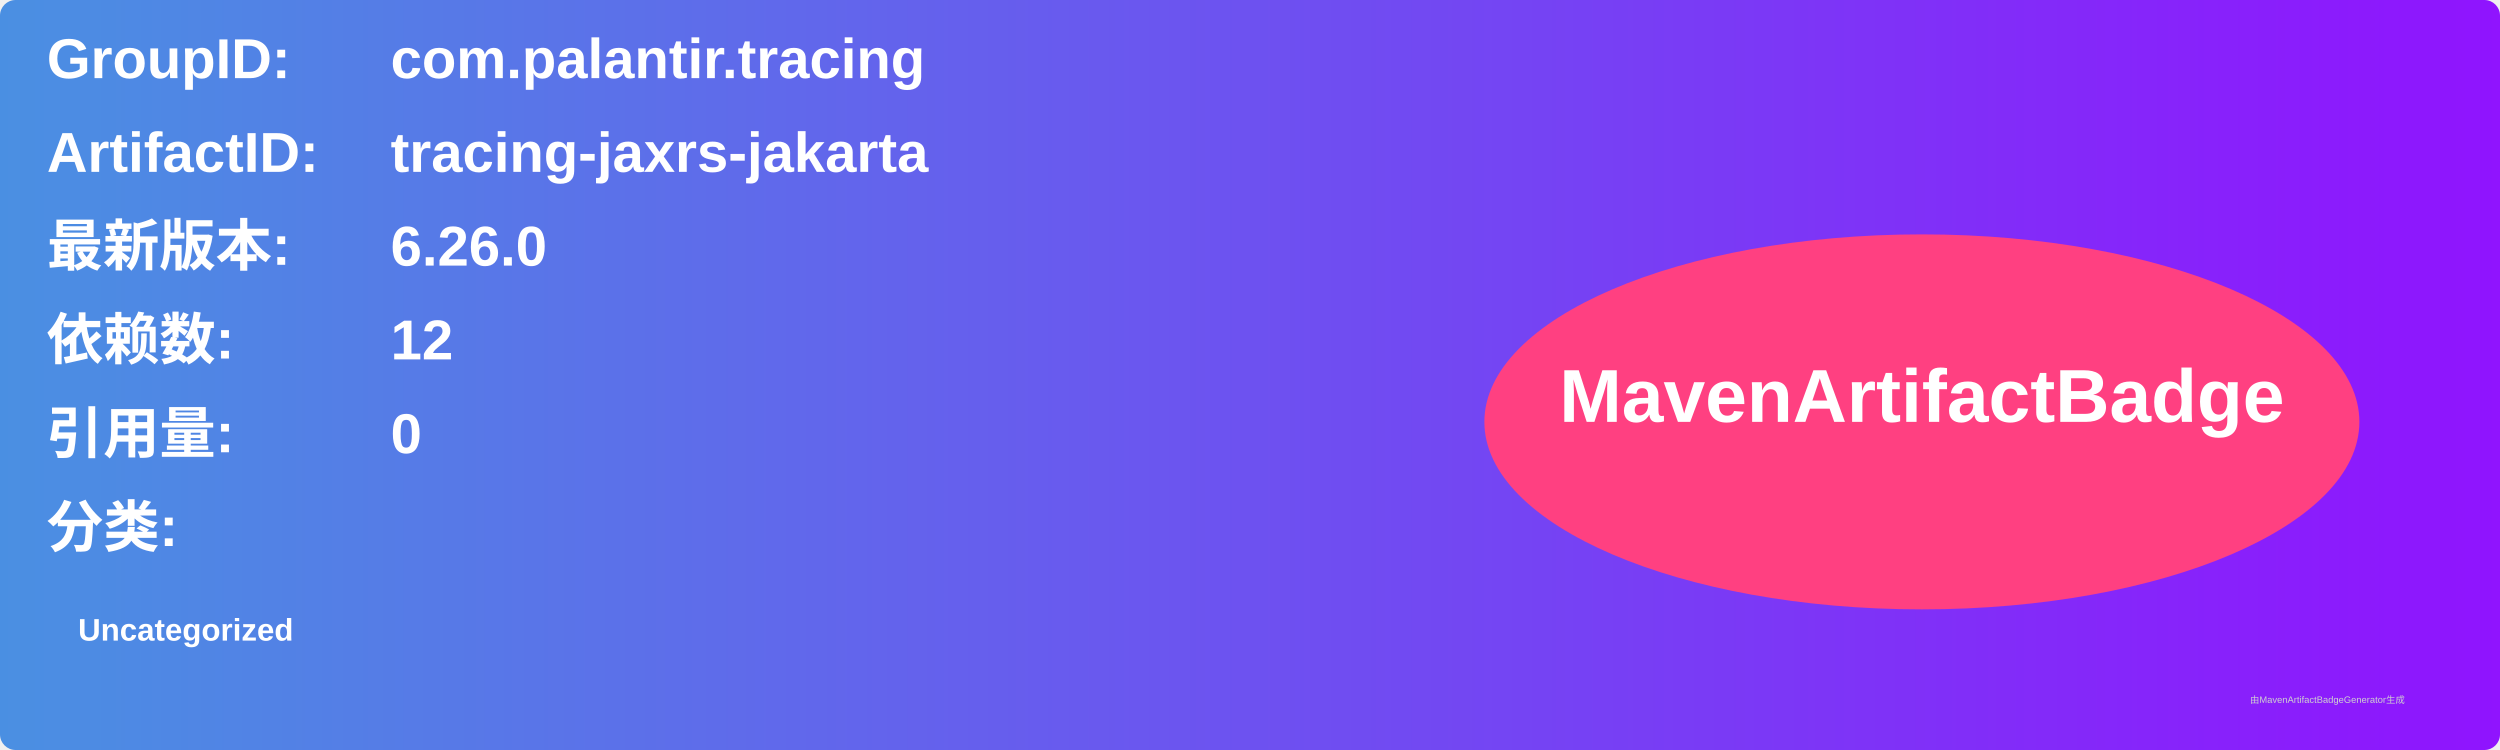
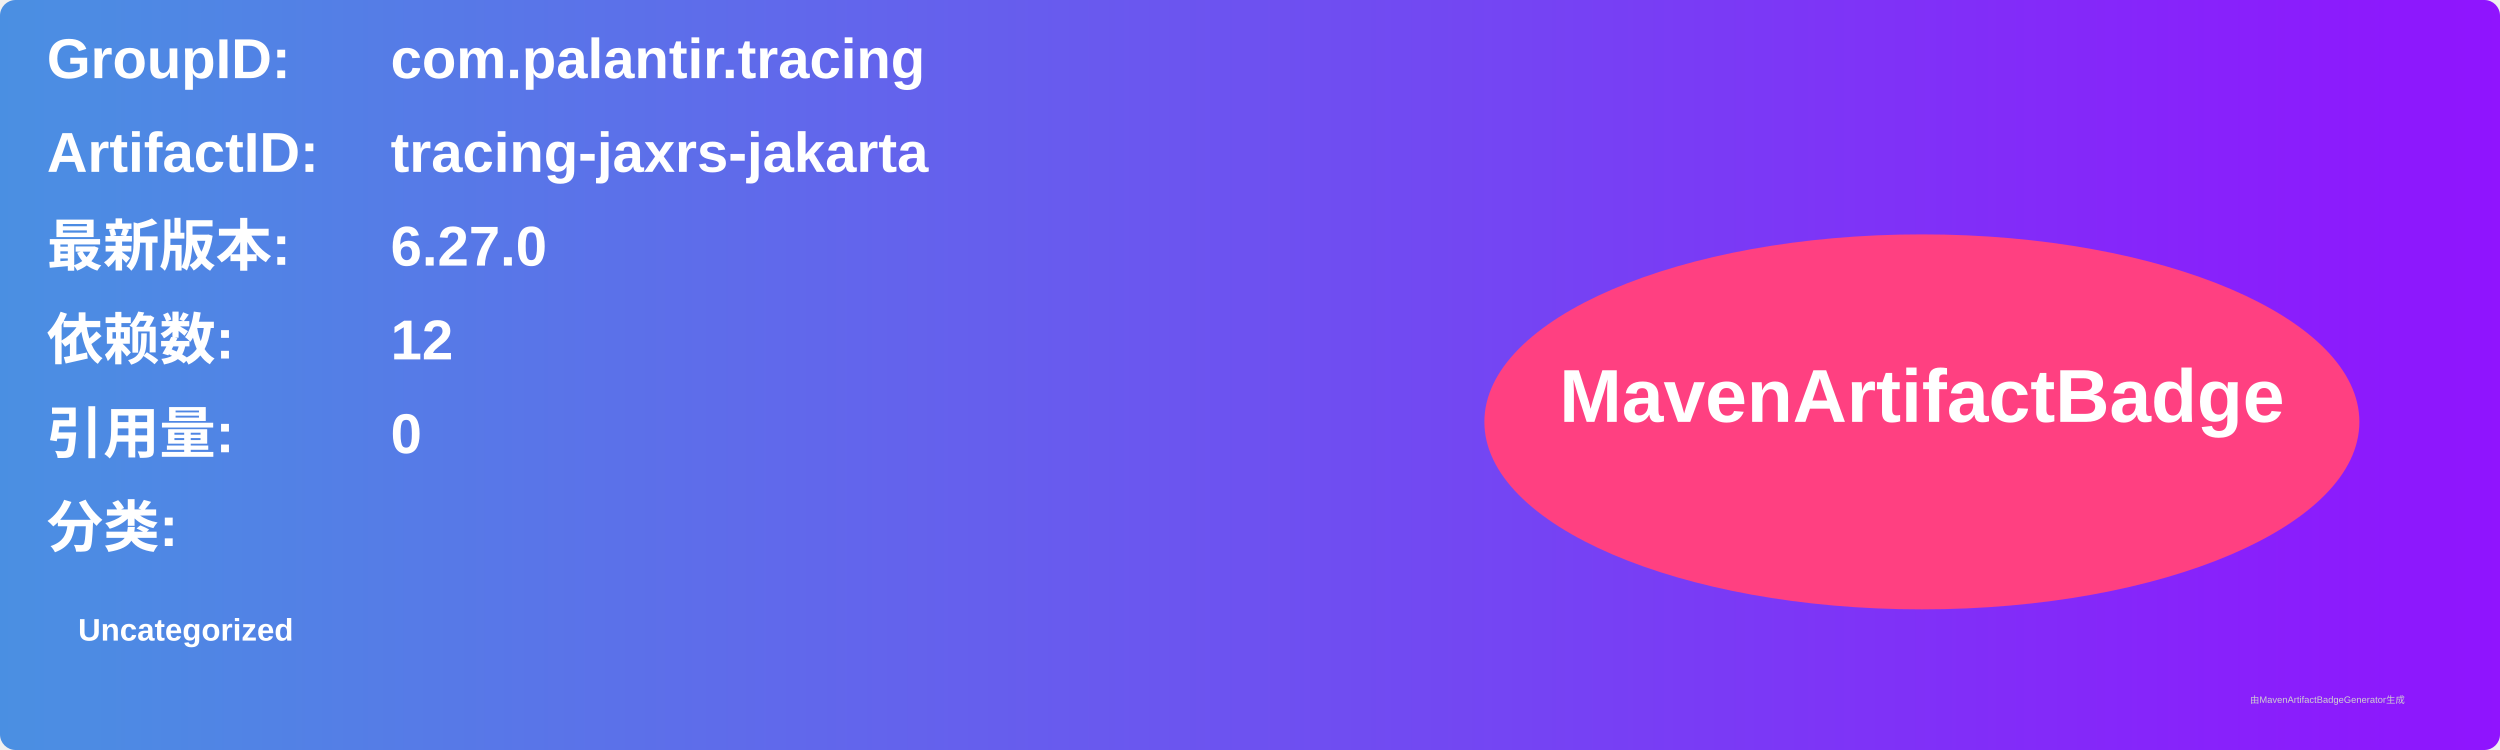
<svg xmlns="http://www.w3.org/2000/svg" width="800" height="240" viewBox="0 0 800 240">
  <linearGradient id="grad" x1="0%" y1="0%" x2="100%" y2="0%">
    <stop offset="0%" stop-color="#4a90e2" />
    <stop offset="100%" stop-color="#9013fe" />
  </linearGradient>
  <rect width="100%" height="100%" rx="5" ry="5" fill="url(#grad)" />
  <g transform="translate(15, 15)">
    <text x="0" y="10" font-family="Arial" font-size="18" fill="white" font-weight="bold" width="260">GroupID:</text>
    <text x="110" y="10" font-family="Arial" font-size="18" fill="white" font-weight="bold" width="460">com.palantir.tracing</text>
    <text x="0" y="40" font-family="Arial" font-size="18" fill="white" font-weight="bold" width="260">ArtifactID:</text>
    <text x="110" y="40" font-family="Arial" font-size="18" fill="white" font-weight="bold" width="460">tracing-jaxrs-jakarta</text>
    <text x="0" y="70" font-family="Arial" font-size="18" fill="white" font-weight="bold">最新版本:</text>
    <text x="110" y="70" font-family="Arial" font-size="18" fill="white" font-weight="bold">
-       <tspan font-weight="bold">6.26.0</tspan>
+       <tspan font-weight="bold">6.27.0</tspan>
    </text>
    <text x="0" y="100" font-family="Arial" font-size="18" fill="white" font-weight="bold">依赖数: </text>
    <text x="110" y="100" font-family="Arial" font-size="18" fill="white">
      <tspan font-weight="bold">12</tspan>
    </text>
    <text x="0" y="130" font-family="Arial" font-size="18" fill="white" font-weight="bold">引用量: </text>
    <text x="110" y="130" font-family="Arial" font-size="18" fill="white">
      <tspan font-weight="bold">0</tspan>
    </text>
    <text x="0" y="160" font-family="Arial" font-size="18" fill="white" font-weight="bold">分类:</text>
    <text x="10" y="190" font-family="Arial" font-size="10" fill="white">
      <tspan font-weight="bold">Uncategorized</tspan>
    </text>
    <ellipse cx="600" cy="120" rx="140" ry="60" fill="#ff4081" />
    <text x="600" y="120" text-anchor="middle" font-family="Arial" font-size="24" fill="white" font-weight="bold">MavenArtifactBadge</text>
  </g>
  <text x="720" y="225" font-family="Arial" font-size="3" fill="#d0d0d0">由MavenArtifactBadgeGenerator生成</text>
</svg>
